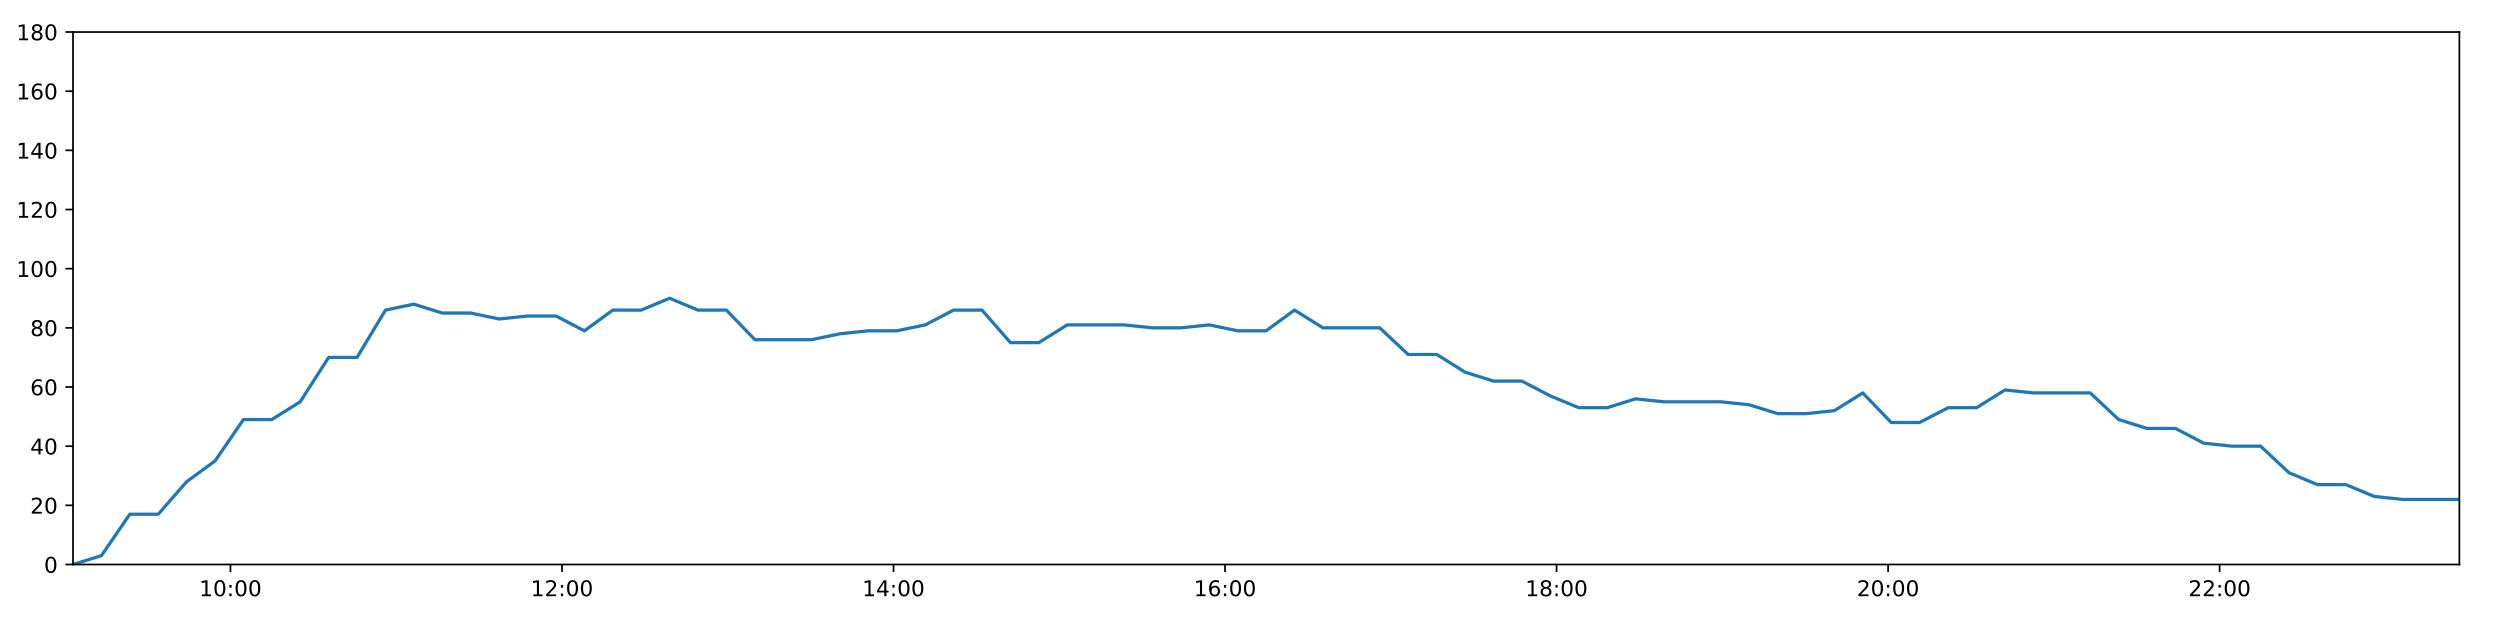
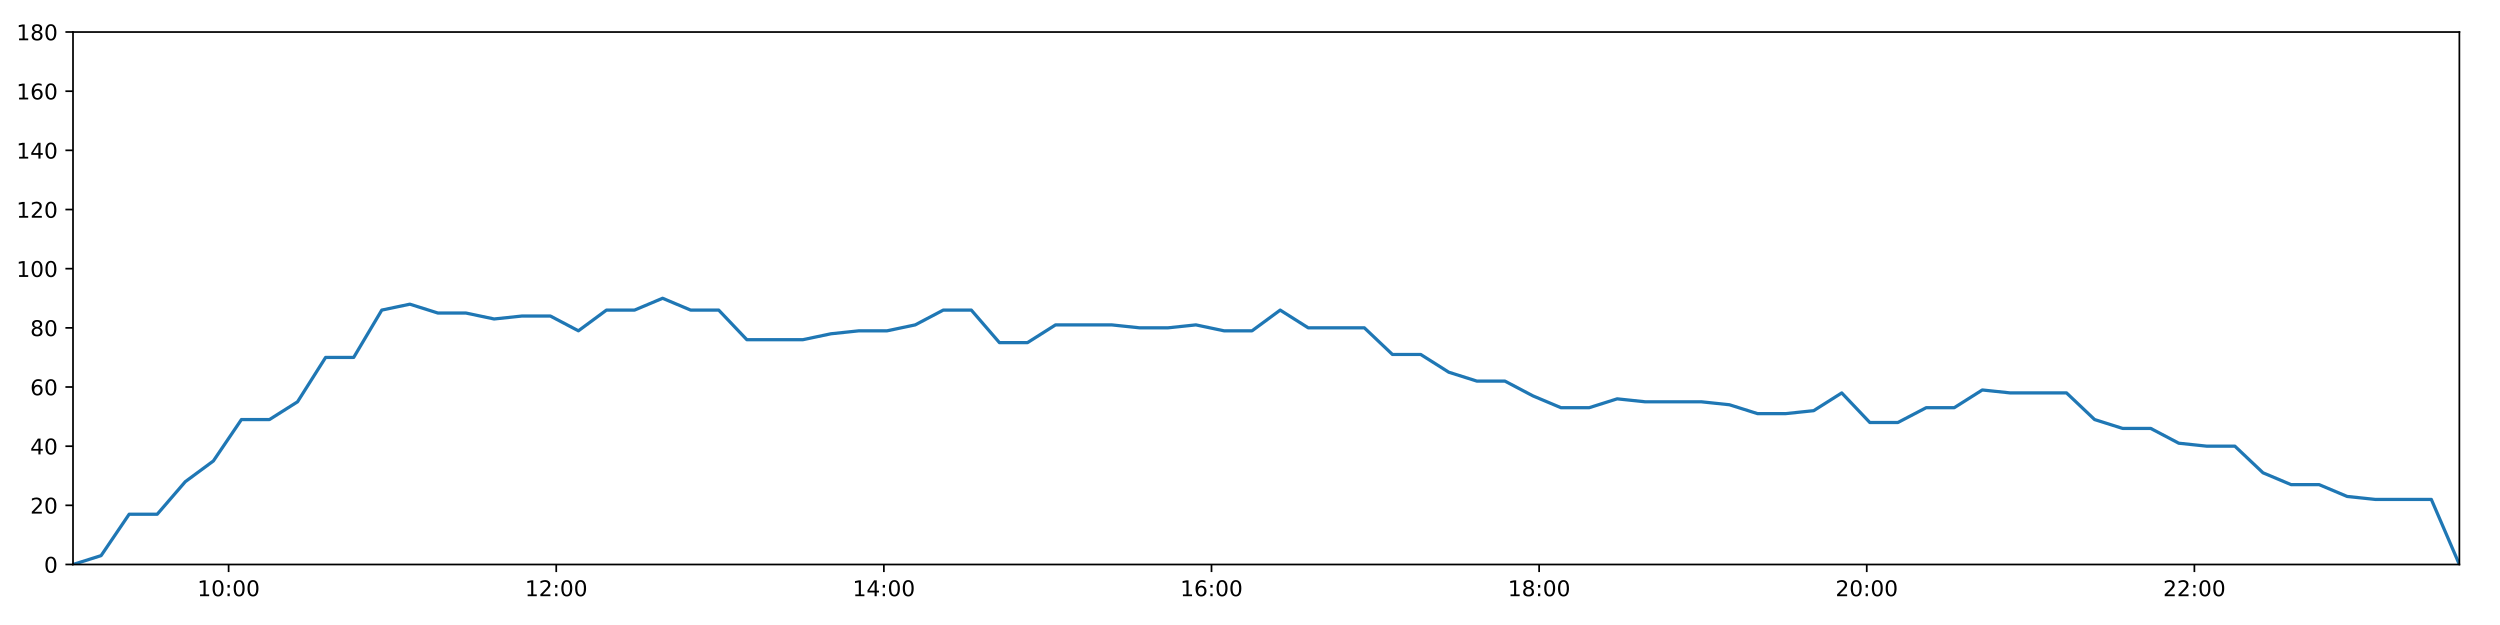
<svg xmlns="http://www.w3.org/2000/svg" xmlns:xlink="http://www.w3.org/1999/xlink" height="288pt" version="1.1" viewBox="0 0 1152 288" width="1152pt">
  <defs>
    <style type="text/css">
*{stroke-linecap:butt;stroke-linejoin:round;}
  </style>
  </defs>
  <g id="figure_1">
    <g id="patch_1">
      <path d="M 0 288  L 1152 288  L 1152 0  L 0 0  z " style="fill:#ffffff;" />
    </g>
    <g id="axes_1">
      <g id="patch_2">
        <path d="M 33.64 260.12  L 1133.28 260.12  L 1133.28 14.76  L 33.64 14.76  z " style="fill:#ffffff;" />
      </g>
      <g id="matplotlib.axis_1">
        <g id="xtick_1">
          <g id="line2d_1">
            <defs>
-               <path d="M 0 0  L 0 3.5  " id="m2ccf5199af" style="stroke:#000000;stroke-width:0.8;" />
-             </defs>
-             <g>
-               <use style="stroke:#000000;stroke-width:0.8;" x="106.197" xlink:href="#m2ccf5199af" y="260.12" />
+               <path d="M 0 0  L 0 3.5  " id="m087376be45" style="stroke:#000000;stroke-width:0.8;" />
+             </defs>
+             <g>
+               <use style="stroke:#000000;stroke-width:0.8;" x="105.344" xlink:href="#m087376be45" y="260.12" />
            </g>
          </g>
          <g id="text_1">
            <defs>
              <path d="M 12.406 8.297  L 28.516 8.297  L 28.516 63.922  L 10.984 60.406  L 10.984 69.391  L 28.422 72.906  L 38.281 72.906  L 38.281 8.297  L 54.391 8.297  L 54.391 0  L 12.406 0  z " id="DejaVuSans-49" />
              <path d="M 31.781 66.406  Q 24.172 66.406 20.328 58.906  Q 16.5 51.422 16.5 36.375  Q 16.5 21.391 20.328 13.891  Q 24.172 6.391 31.781 6.391  Q 39.453 6.391 43.281 13.891  Q 47.125 21.391 47.125 36.375  Q 47.125 51.422 43.281 58.906  Q 39.453 66.406 31.781 66.406  z M 31.781 74.219  Q 44.047 74.219 50.516 64.516  Q 56.984 54.828 56.984 36.375  Q 56.984 17.969 50.516 8.266  Q 44.047 -1.422 31.781 -1.422  Q 19.531 -1.422 13.062 8.266  Q 6.594 17.969 6.594 36.375  Q 6.594 54.828 13.062 64.516  Q 19.531 74.219 31.781 74.219  z " id="DejaVuSans-48" />
              <path d="M 11.719 12.406  L 22.016 12.406  L 22.016 0  L 11.719 0  z M 11.719 51.703  L 22.016 51.703  L 22.016 39.312  L 11.719 39.312  z " id="DejaVuSans-58" />
            </defs>
-             <g transform="translate(91.78768 274.7184)scale(0.1 -0.1)">
+             <g transform="translate(90.93482 274.7184)scale(0.1 -0.1)">
              <use xlink:href="#DejaVuSans-49" />
              <use x="63.623" xlink:href="#DejaVuSans-48" />
              <use x="127.246" xlink:href="#DejaVuSans-58" />
              <use x="160.938" xlink:href="#DejaVuSans-48" />
              <use x="224.561" xlink:href="#DejaVuSans-48" />
            </g>
          </g>
        </g>
        <g id="xtick_2">
          <g id="line2d_2">
            <g>
-               <use style="stroke:#000000;stroke-width:0.8;" x="258.964" xlink:href="#m2ccf5199af" y="260.12" />
+               <use style="stroke:#000000;stroke-width:0.8;" x="256.316" xlink:href="#m087376be45" y="260.12" />
            </g>
          </g>
          <g id="text_2">
            <defs>
              <path d="M 19.188 8.297  L 53.609 8.297  L 53.609 0  L 7.328 0  L 7.328 8.297  Q 12.938 14.109 22.625 23.891  Q 32.328 33.688 34.812 36.531  Q 39.547 41.844 41.422 45.531  Q 43.312 49.219 43.312 52.781  Q 43.312 58.594 39.234 62.25  Q 35.156 65.922 28.609 65.922  Q 23.969 65.922 18.812 64.312  Q 13.672 62.703 7.812 59.422  L 7.812 69.391  Q 13.766 71.781 18.938 73  Q 24.125 74.219 28.422 74.219  Q 39.75 74.219 46.484 68.547  Q 53.219 62.891 53.219 53.422  Q 53.219 48.922 51.531 44.891  Q 49.859 40.875 45.406 35.406  Q 44.188 33.984 37.641 27.219  Q 31.109 20.453 19.188 8.297  z " id="DejaVuSans-50" />
            </defs>
-             <g transform="translate(244.555 274.7184)scale(0.1 -0.1)">
+             <g transform="translate(241.9064 274.7184)scale(0.1 -0.1)">
              <use xlink:href="#DejaVuSans-49" />
              <use x="63.623" xlink:href="#DejaVuSans-50" />
              <use x="127.246" xlink:href="#DejaVuSans-58" />
              <use x="160.938" xlink:href="#DejaVuSans-48" />
              <use x="224.561" xlink:href="#DejaVuSans-48" />
            </g>
          </g>
        </g>
        <g id="xtick_3">
          <g id="line2d_3">
            <g>
-               <use style="stroke:#000000;stroke-width:0.8;" x="411.732" xlink:href="#m2ccf5199af" y="260.12" />
+               <use style="stroke:#000000;stroke-width:0.8;" x="407.287" xlink:href="#m087376be45" y="260.12" />
            </g>
          </g>
          <g id="text_3">
            <defs>
              <path d="M 37.797 64.312  L 12.891 25.391  L 37.797 25.391  z M 35.203 72.906  L 47.609 72.906  L 47.609 25.391  L 58.016 25.391  L 58.016 17.188  L 47.609 17.188  L 47.609 0  L 37.797 0  L 37.797 17.188  L 4.891 17.188  L 4.891 26.703  z " id="DejaVuSans-52" />
            </defs>
-             <g transform="translate(397.3223 274.7184)scale(0.1 -0.1)">
+             <g transform="translate(392.8781 274.7184)scale(0.1 -0.1)">
              <use xlink:href="#DejaVuSans-49" />
              <use x="63.623" xlink:href="#DejaVuSans-52" />
              <use x="127.246" xlink:href="#DejaVuSans-58" />
              <use x="160.938" xlink:href="#DejaVuSans-48" />
              <use x="224.561" xlink:href="#DejaVuSans-48" />
            </g>
          </g>
        </g>
        <g id="xtick_4">
          <g id="line2d_4">
            <g>
-               <use style="stroke:#000000;stroke-width:0.8;" x="564.499" xlink:href="#m2ccf5199af" y="260.12" />
+               <use style="stroke:#000000;stroke-width:0.8;" x="558.259" xlink:href="#m087376be45" y="260.12" />
            </g>
          </g>
          <g id="text_4">
            <defs>
              <path d="M 33.016 40.375  Q 26.375 40.375 22.484 35.828  Q 18.609 31.297 18.609 23.391  Q 18.609 15.531 22.484 10.953  Q 26.375 6.391 33.016 6.391  Q 39.656 6.391 43.531 10.953  Q 47.406 15.531 47.406 23.391  Q 47.406 31.297 43.531 35.828  Q 39.656 40.375 33.016 40.375  z M 52.594 71.297  L 52.594 62.312  Q 48.875 64.062 45.094 64.984  Q 41.312 65.922 37.594 65.922  Q 27.828 65.922 22.672 59.328  Q 17.531 52.734 16.797 39.406  Q 19.672 43.656 24.016 45.922  Q 28.375 48.188 33.594 48.188  Q 44.578 48.188 50.953 41.516  Q 57.328 34.859 57.328 23.391  Q 57.328 12.156 50.688 5.359  Q 44.047 -1.422 33.016 -1.422  Q 20.359 -1.422 13.672 8.266  Q 6.984 17.969 6.984 36.375  Q 6.984 53.656 15.188 63.938  Q 23.391 74.219 37.203 74.219  Q 40.922 74.219 44.703 73.484  Q 48.484 72.75 52.594 71.297  z " id="DejaVuSans-54" />
            </defs>
-             <g transform="translate(550.0896 274.7184)scale(0.1 -0.1)">
+             <g transform="translate(543.8497 274.7184)scale(0.1 -0.1)">
              <use xlink:href="#DejaVuSans-49" />
              <use x="63.623" xlink:href="#DejaVuSans-54" />
              <use x="127.246" xlink:href="#DejaVuSans-58" />
              <use x="160.938" xlink:href="#DejaVuSans-48" />
              <use x="224.561" xlink:href="#DejaVuSans-48" />
            </g>
          </g>
        </g>
        <g id="xtick_5">
          <g id="line2d_5">
            <g>
-               <use style="stroke:#000000;stroke-width:0.8;" x="717.266" xlink:href="#m2ccf5199af" y="260.12" />
+               <use style="stroke:#000000;stroke-width:0.8;" x="709.231" xlink:href="#m087376be45" y="260.12" />
            </g>
          </g>
          <g id="text_5">
            <defs>
              <path d="M 31.781 34.625  Q 24.75 34.625 20.719 30.859  Q 16.703 27.094 16.703 20.516  Q 16.703 13.922 20.719 10.156  Q 24.75 6.391 31.781 6.391  Q 38.812 6.391 42.859 10.172  Q 46.922 13.969 46.922 20.516  Q 46.922 27.094 42.891 30.859  Q 38.875 34.625 31.781 34.625  z M 21.922 38.812  Q 15.578 40.375 12.031 44.719  Q 8.5 49.078 8.5 55.328  Q 8.5 64.062 14.719 69.141  Q 20.953 74.219 31.781 74.219  Q 42.672 74.219 48.875 69.141  Q 55.078 64.062 55.078 55.328  Q 55.078 49.078 51.531 44.719  Q 48 40.375 41.703 38.812  Q 48.828 37.156 52.797 32.312  Q 56.781 27.484 56.781 20.516  Q 56.781 9.906 50.312 4.234  Q 43.844 -1.422 31.781 -1.422  Q 19.734 -1.422 13.25 4.234  Q 6.781 9.906 6.781 20.516  Q 6.781 27.484 10.781 32.312  Q 14.797 37.156 21.922 38.812  z M 18.312 54.391  Q 18.312 48.734 21.844 45.562  Q 25.391 42.391 31.781 42.391  Q 38.141 42.391 41.719 45.562  Q 45.312 48.734 45.312 54.391  Q 45.312 60.062 41.719 63.234  Q 38.141 66.406 31.781 66.406  Q 25.391 66.406 21.844 63.234  Q 18.312 60.062 18.312 54.391  z " id="DejaVuSans-56" />
            </defs>
-             <g transform="translate(702.8569 274.7184)scale(0.1 -0.1)">
+             <g transform="translate(694.8213 274.7184)scale(0.1 -0.1)">
              <use xlink:href="#DejaVuSans-49" />
              <use x="63.623" xlink:href="#DejaVuSans-56" />
              <use x="127.246" xlink:href="#DejaVuSans-58" />
              <use x="160.938" xlink:href="#DejaVuSans-48" />
              <use x="224.561" xlink:href="#DejaVuSans-48" />
            </g>
          </g>
        </g>
        <g id="xtick_6">
          <g id="line2d_6">
            <g>
-               <use style="stroke:#000000;stroke-width:0.8;" x="870.034" xlink:href="#m2ccf5199af" y="260.12" />
+               <use style="stroke:#000000;stroke-width:0.8;" x="860.202" xlink:href="#m087376be45" y="260.12" />
            </g>
          </g>
          <g id="text_6">
-             <g transform="translate(855.6242 274.7184)scale(0.1 -0.1)">
+             <g transform="translate(845.7929 274.7184)scale(0.1 -0.1)">
              <use xlink:href="#DejaVuSans-50" />
              <use x="63.623" xlink:href="#DejaVuSans-48" />
              <use x="127.246" xlink:href="#DejaVuSans-58" />
              <use x="160.938" xlink:href="#DejaVuSans-48" />
              <use x="224.561" xlink:href="#DejaVuSans-48" />
            </g>
          </g>
        </g>
        <g id="xtick_7">
          <g id="line2d_7">
            <g>
-               <use style="stroke:#000000;stroke-width:0.8;" x="1022.801" xlink:href="#m2ccf5199af" y="260.12" />
+               <use style="stroke:#000000;stroke-width:0.8;" x="1011.174" xlink:href="#m087376be45" y="260.12" />
            </g>
          </g>
          <g id="text_7">
-             <g transform="translate(1008.391 274.7184)scale(0.1 -0.1)">
+             <g transform="translate(996.7645 274.7184)scale(0.1 -0.1)">
              <use xlink:href="#DejaVuSans-50" />
              <use x="63.623" xlink:href="#DejaVuSans-50" />
              <use x="127.246" xlink:href="#DejaVuSans-58" />
              <use x="160.938" xlink:href="#DejaVuSans-48" />
              <use x="224.561" xlink:href="#DejaVuSans-48" />
            </g>
          </g>
        </g>
      </g>
      <g id="matplotlib.axis_2">
        <g id="ytick_1">
          <g id="line2d_8">
            <defs>
-               <path d="M 0 0  L -3.5 0  " id="mfdc1d18289" style="stroke:#000000;stroke-width:0.8;" />
-             </defs>
-             <g>
-               <use style="stroke:#000000;stroke-width:0.8;" x="33.64" xlink:href="#mfdc1d18289" y="260.12" />
+               <path d="M 0 0  L -3.5 0  " id="m4cd61c6a99" style="stroke:#000000;stroke-width:0.8;" />
+             </defs>
+             <g>
+               <use style="stroke:#000000;stroke-width:0.8;" x="33.64" xlink:href="#m4cd61c6a99" y="260.12" />
            </g>
          </g>
          <g id="text_8">
            <g transform="translate(20.2775 263.9192)scale(0.1 -0.1)">
              <use xlink:href="#DejaVuSans-48" />
            </g>
          </g>
        </g>
        <g id="ytick_2">
          <g id="line2d_9">
            <g>
-               <use style="stroke:#000000;stroke-width:0.8;" x="33.64" xlink:href="#mfdc1d18289" y="232.858" />
+               <use style="stroke:#000000;stroke-width:0.8;" x="33.64" xlink:href="#m4cd61c6a99" y="232.858" />
            </g>
          </g>
          <g id="text_9">
            <g transform="translate(13.915 236.657)scale(0.1 -0.1)">
              <use xlink:href="#DejaVuSans-50" />
              <use x="63.623" xlink:href="#DejaVuSans-48" />
            </g>
          </g>
        </g>
        <g id="ytick_3">
          <g id="line2d_10">
            <g>
-               <use style="stroke:#000000;stroke-width:0.8;" x="33.64" xlink:href="#mfdc1d18289" y="205.596" />
+               <use style="stroke:#000000;stroke-width:0.8;" x="33.64" xlink:href="#m4cd61c6a99" y="205.596" />
            </g>
          </g>
          <g id="text_10">
            <g transform="translate(13.915 209.3948)scale(0.1 -0.1)">
              <use xlink:href="#DejaVuSans-52" />
              <use x="63.623" xlink:href="#DejaVuSans-48" />
            </g>
          </g>
        </g>
        <g id="ytick_4">
          <g id="line2d_11">
            <g>
-               <use style="stroke:#000000;stroke-width:0.8;" x="33.64" xlink:href="#mfdc1d18289" y="178.333" />
+               <use style="stroke:#000000;stroke-width:0.8;" x="33.64" xlink:href="#m4cd61c6a99" y="178.333" />
            </g>
          </g>
          <g id="text_11">
            <g transform="translate(13.915 182.1326)scale(0.1 -0.1)">
              <use xlink:href="#DejaVuSans-54" />
              <use x="63.623" xlink:href="#DejaVuSans-48" />
            </g>
          </g>
        </g>
        <g id="ytick_5">
          <g id="line2d_12">
            <g>
-               <use style="stroke:#000000;stroke-width:0.8;" x="33.64" xlink:href="#mfdc1d18289" y="151.071" />
+               <use style="stroke:#000000;stroke-width:0.8;" x="33.64" xlink:href="#m4cd61c6a99" y="151.071" />
            </g>
          </g>
          <g id="text_12">
            <g transform="translate(13.915 154.8703)scale(0.1 -0.1)">
              <use xlink:href="#DejaVuSans-56" />
              <use x="63.623" xlink:href="#DejaVuSans-48" />
            </g>
          </g>
        </g>
        <g id="ytick_6">
          <g id="line2d_13">
            <g>
-               <use style="stroke:#000000;stroke-width:0.8;" x="33.64" xlink:href="#mfdc1d18289" y="123.809" />
+               <use style="stroke:#000000;stroke-width:0.8;" x="33.64" xlink:href="#m4cd61c6a99" y="123.809" />
            </g>
          </g>
          <g id="text_13">
            <g transform="translate(7.5525 127.6081)scale(0.1 -0.1)">
              <use xlink:href="#DejaVuSans-49" />
              <use x="63.623" xlink:href="#DejaVuSans-48" />
              <use x="127.246" xlink:href="#DejaVuSans-48" />
            </g>
          </g>
        </g>
        <g id="ytick_7">
          <g id="line2d_14">
            <g>
-               <use style="stroke:#000000;stroke-width:0.8;" x="33.64" xlink:href="#mfdc1d18289" y="96.547" />
+               <use style="stroke:#000000;stroke-width:0.8;" x="33.64" xlink:href="#m4cd61c6a99" y="96.547" />
            </g>
          </g>
          <g id="text_14">
            <g transform="translate(7.5525 100.3459)scale(0.1 -0.1)">
              <use xlink:href="#DejaVuSans-49" />
              <use x="63.623" xlink:href="#DejaVuSans-50" />
              <use x="127.246" xlink:href="#DejaVuSans-48" />
            </g>
          </g>
        </g>
        <g id="ytick_8">
          <g id="line2d_15">
            <g>
-               <use style="stroke:#000000;stroke-width:0.8;" x="33.64" xlink:href="#mfdc1d18289" y="69.284" />
+               <use style="stroke:#000000;stroke-width:0.8;" x="33.64" xlink:href="#m4cd61c6a99" y="69.284" />
            </g>
          </g>
          <g id="text_15">
            <g transform="translate(7.5525 73.08366)scale(0.1 -0.1)">
              <use xlink:href="#DejaVuSans-49" />
              <use x="63.623" xlink:href="#DejaVuSans-52" />
              <use x="127.246" xlink:href="#DejaVuSans-48" />
            </g>
          </g>
        </g>
        <g id="ytick_9">
          <g id="line2d_16">
            <g>
-               <use style="stroke:#000000;stroke-width:0.8;" x="33.64" xlink:href="#mfdc1d18289" y="42.022" />
+               <use style="stroke:#000000;stroke-width:0.8;" x="33.64" xlink:href="#m4cd61c6a99" y="42.022" />
            </g>
          </g>
          <g id="text_16">
            <g transform="translate(7.5525 45.82144)scale(0.1 -0.1)">
              <use xlink:href="#DejaVuSans-49" />
              <use x="63.623" xlink:href="#DejaVuSans-54" />
              <use x="127.246" xlink:href="#DejaVuSans-48" />
            </g>
          </g>
        </g>
        <g id="ytick_10">
          <g id="line2d_17">
            <g>
-               <use style="stroke:#000000;stroke-width:0.8;" x="33.64" xlink:href="#mfdc1d18289" y="14.76" />
+               <use style="stroke:#000000;stroke-width:0.8;" x="33.64" xlink:href="#m4cd61c6a99" y="14.76" />
            </g>
          </g>
          <g id="text_17">
            <g transform="translate(7.5525 18.55922)scale(0.1 -0.1)">
              <use xlink:href="#DejaVuSans-49" />
              <use x="63.623" xlink:href="#DejaVuSans-56" />
              <use x="127.246" xlink:href="#DejaVuSans-48" />
            </g>
          </g>
        </g>
      </g>
      <g id="line2d_18">
-         <path clip-path="url(#pfea649b1b4)" d="M 33.64 260.12  L 46.739 256.031  L 59.831 236.947  L 72.919 236.947  L 86.004 221.953  L 99.086 212.411  L 112.169 193.328  L 125.25 193.328  L 138.333 185.149  L 151.421 164.702  L 164.518 164.702  L 177.617 142.892  L 190.702 140.166  L 203.816 144.256  L 216.902 144.256  L 229.987 146.982  L 243.067 145.619  L 256.198 145.619  L 269.3 152.434  L 282.384 142.892  L 295.467 142.892  L 308.549 137.44  L 321.632 142.892  L 334.716 142.892  L 347.828 156.524  L 360.915 156.524  L 374.005 156.524  L 387.092 153.797  L 400.173 152.434  L 413.259 152.434  L 426.342 149.708  L 439.426 142.892  L 452.511 142.892  L 465.613 157.887  L 478.697 157.887  L 491.777 149.708  L 504.862 149.708  L 517.947 149.708  L 531.051 151.071  L 544.134 151.071  L 557.227 149.708  L 570.314 152.434  L 583.402 152.434  L 596.525 142.892  L 609.613 151.071  L 622.698 151.071  L 635.78 151.071  L 648.863 163.339  L 662.053 163.339  L 675.136 171.518  L 688.219 175.607  L 701.299 175.607  L 714.379 182.423  L 727.466 187.875  L 740.577 187.875  L 753.66 183.786  L 766.742 185.149  L 779.834 185.149  L 792.922 185.149  L 806.011 186.512  L 819.094 190.601  L 832.186 190.601  L 845.279 189.238  L 858.365 181.06  L 871.465 194.691  L 884.543 194.691  L 897.73 187.875  L 910.816 187.875  L 923.905 179.696  L 936.99 181.06  L 950.103 181.06  L 963.187 181.06  L 976.263 193.328  L 989.345 197.417  L 1002.43 197.417  L 1015.515 204.232  L 1028.597 205.596  L 1041.681 205.596  L 1054.793 217.864  L 1067.876 223.316  L 1080.955 223.316  L 1094.033 228.768  L 1107.115 230.132  L 1120.195 230.132  L 1133.28 230.132  " style="fill:none;stroke:#1f77b4;stroke-linecap:square;stroke-width:1.5;" />
+         <path clip-path="url(#p2ee7c1f50d)" d="M 33.64 260.12  L 46.585 256.031  L 59.523 236.947  L 72.457 236.947  L 85.389 221.953  L 98.317 212.411  L 111.246 193.328  L 124.173 193.328  L 137.103 185.149  L 150.037 164.702  L 162.98 164.702  L 175.924 142.892  L 188.856 140.166  L 201.816 144.256  L 214.748 144.256  L 227.679 146.982  L 240.605 145.619  L 253.582 145.619  L 266.53 152.434  L 279.46 142.892  L 292.389 142.892  L 305.318 137.44  L 318.247 142.892  L 331.177 142.892  L 344.134 156.524  L 357.068 156.524  L 370.004 156.524  L 382.937 153.797  L 395.864 152.434  L 408.796 152.434  L 421.726 149.708  L 434.656 142.892  L 447.588 142.892  L 460.535 157.887  L 473.466 157.887  L 486.392 149.708  L 499.323 149.708  L 512.255 149.708  L 525.204 151.071  L 538.134 151.071  L 551.072 149.708  L 564.006 152.434  L 576.94 152.434  L 589.909 142.892  L 602.843 151.071  L 615.774 151.071  L 628.702 151.071  L 641.631 163.339  L 654.666 163.339  L 667.595 171.518  L 680.525 175.607  L 693.451 175.607  L 706.377 182.423  L 719.311 187.875  L 732.268 187.875  L 745.197 183.786  L 758.125 185.149  L 771.063 185.149  L 783.997 185.149  L 796.932 186.512  L 809.862 190.601  L 822.8 190.601  L 835.738 189.238  L 848.671 181.06  L 861.617 194.691  L 874.541 194.691  L 887.573 187.875  L 900.505 187.875  L 913.441 179.696  L 926.371 181.06  L 939.33 181.06  L 952.261 181.06  L 965.183 193.328  L 978.111 197.417  L 991.043 197.417  L 1003.973 204.232  L 1016.902 205.596  L 1029.832 205.596  L 1042.789 217.864  L 1055.719 223.316  L 1068.644 223.316  L 1081.569 228.768  L 1094.496 230.132  L 1107.423 230.132  L 1120.354 230.132  L 1133.28 260.12  " style="fill:none;stroke:#1f77b4;stroke-linecap:square;stroke-width:1.5;" />
      </g>
      <g id="patch_3">
        <path d="M 33.64 260.12  L 33.64 14.76  " style="fill:none;stroke:#000000;stroke-linecap:square;stroke-linejoin:miter;stroke-width:0.8;" />
      </g>
      <g id="patch_4">
        <path d="M 1133.28 260.12  L 1133.28 14.76  " style="fill:none;stroke:#000000;stroke-linecap:square;stroke-linejoin:miter;stroke-width:0.8;" />
      </g>
      <g id="patch_5">
        <path d="M 33.64 260.12  L 1133.28 260.12  " style="fill:none;stroke:#000000;stroke-linecap:square;stroke-linejoin:miter;stroke-width:0.8;" />
      </g>
      <g id="patch_6">
        <path d="M 33.64 14.76  L 1133.28 14.76  " style="fill:none;stroke:#000000;stroke-linecap:square;stroke-linejoin:miter;stroke-width:0.8;" />
      </g>
    </g>
  </g>
  <defs>
-     <clipPath id="pfea649b1b4">
+     <clipPath id="p2ee7c1f50d">
      <rect height="245.36" width="1099.64" x="33.64" y="14.76" />
    </clipPath>
  </defs>
</svg>
